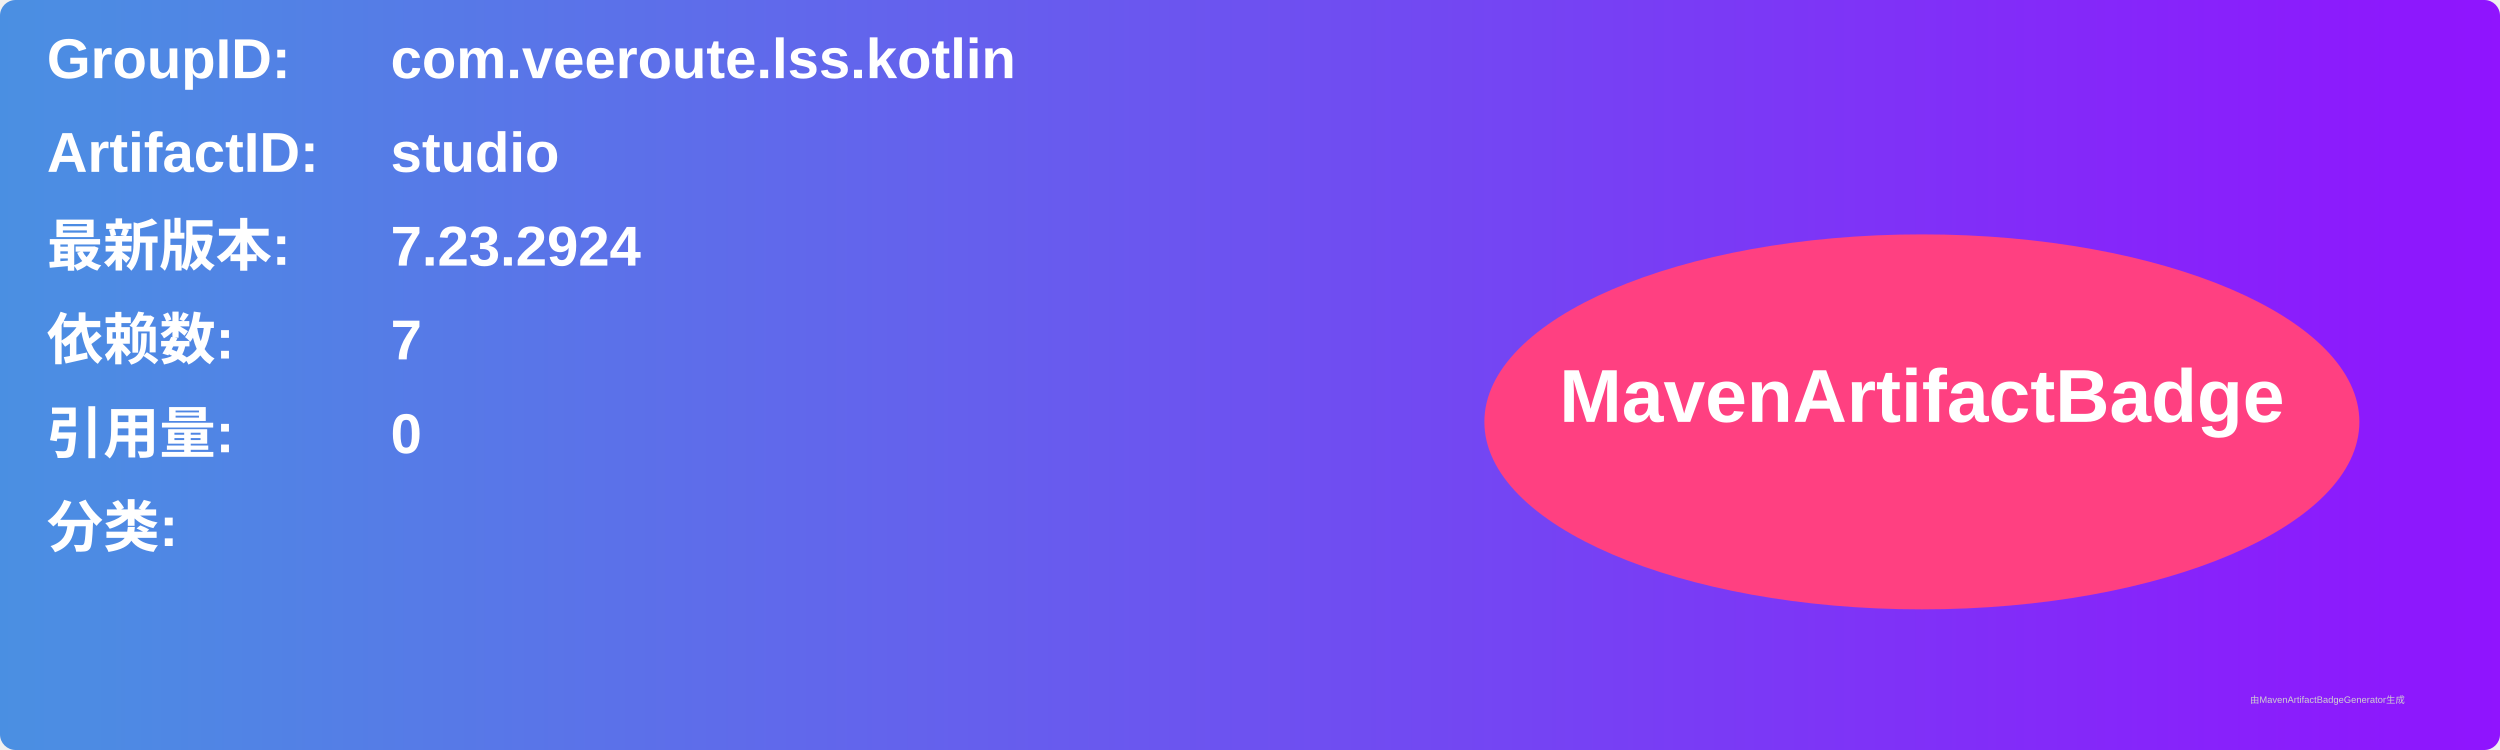
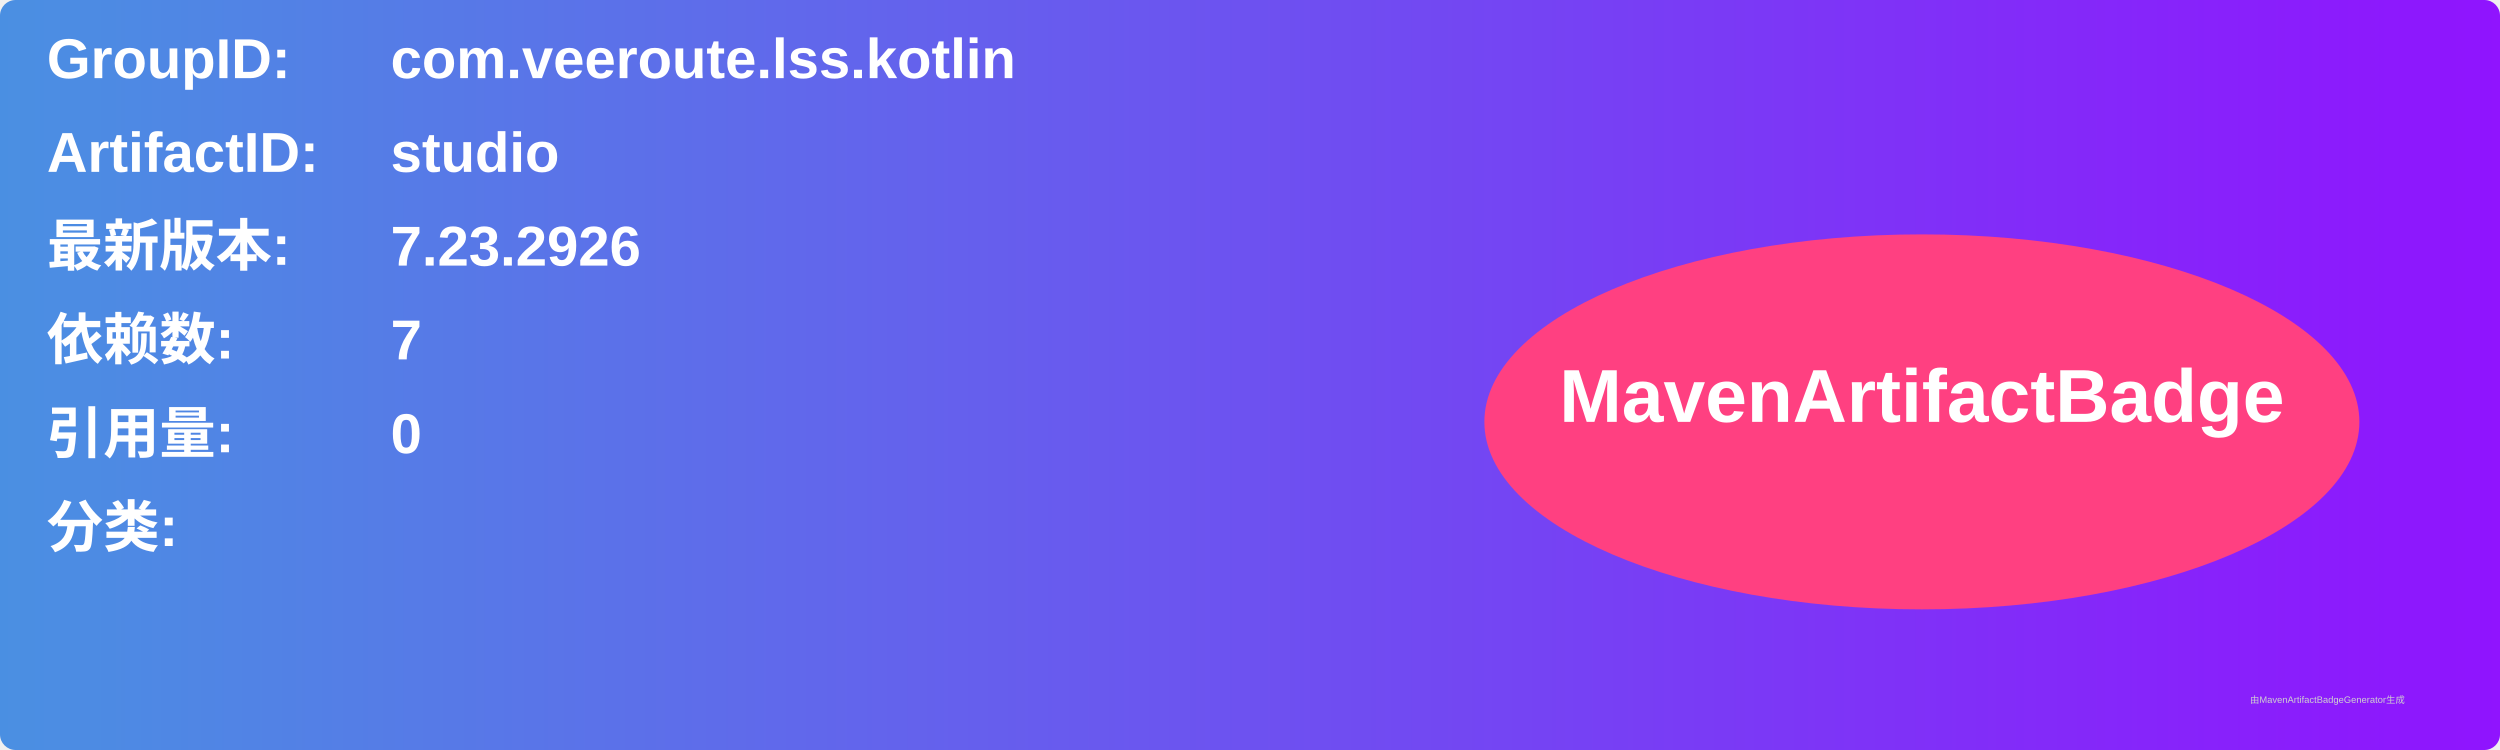
<svg xmlns="http://www.w3.org/2000/svg" width="800" height="240" viewBox="0 0 800 240">
  <linearGradient id="grad" x1="0%" y1="0%" x2="100%" y2="0%">
    <stop offset="0%" stop-color="#4a90e2" />
    <stop offset="100%" stop-color="#9013fe" />
  </linearGradient>
  <rect width="100%" height="100%" rx="5" ry="5" fill="url(#grad)" />
  <g transform="translate(15, 15)">
    <text x="0" y="10" font-family="Arial" font-size="18" fill="white" font-weight="bold" width="260">GroupID:</text>
    <text x="110" y="10" font-family="Arial" font-size="18" fill="white" font-weight="bold" width="460">com.veeroute.lss.kotlin</text>
    <text x="0" y="40" font-family="Arial" font-size="18" fill="white" font-weight="bold" width="260">ArtifactID:</text>
    <text x="110" y="40" font-family="Arial" font-size="18" fill="white" font-weight="bold" width="460">studio</text>
    <text x="0" y="70" font-family="Arial" font-size="18" fill="white" font-weight="bold">最新版本:</text>
    <text x="110" y="70" font-family="Arial" font-size="18" fill="white" font-weight="bold">
-       <tspan font-weight="bold">7.23.2924</tspan>
+       <tspan font-weight="bold">7.23.2926</tspan>
    </text>
    <text x="0" y="100" font-family="Arial" font-size="18" fill="white" font-weight="bold">依赖数: </text>
    <text x="110" y="100" font-family="Arial" font-size="18" fill="white">
      <tspan font-weight="bold">7</tspan>
    </text>
    <text x="0" y="130" font-family="Arial" font-size="18" fill="white" font-weight="bold">引用量: </text>
    <text x="110" y="130" font-family="Arial" font-size="18" fill="white">
      <tspan font-weight="bold">0</tspan>
    </text>
    <text x="0" y="160" font-family="Arial" font-size="18" fill="white" font-weight="bold">分类:</text>
    <text x="10" y="190" font-family="Arial" font-size="10" fill="white">
      <tspan font-weight="bold" />
    </text>
    <ellipse cx="600" cy="120" rx="140" ry="60" fill="#ff4081" />
    <text x="600" y="120" text-anchor="middle" font-family="Arial" font-size="24" fill="white" font-weight="bold">MavenArtifactBadge</text>
  </g>
  <text x="720" y="225" font-family="Arial" font-size="3" fill="#d0d0d0">由MavenArtifactBadgeGenerator生成</text>
</svg>
